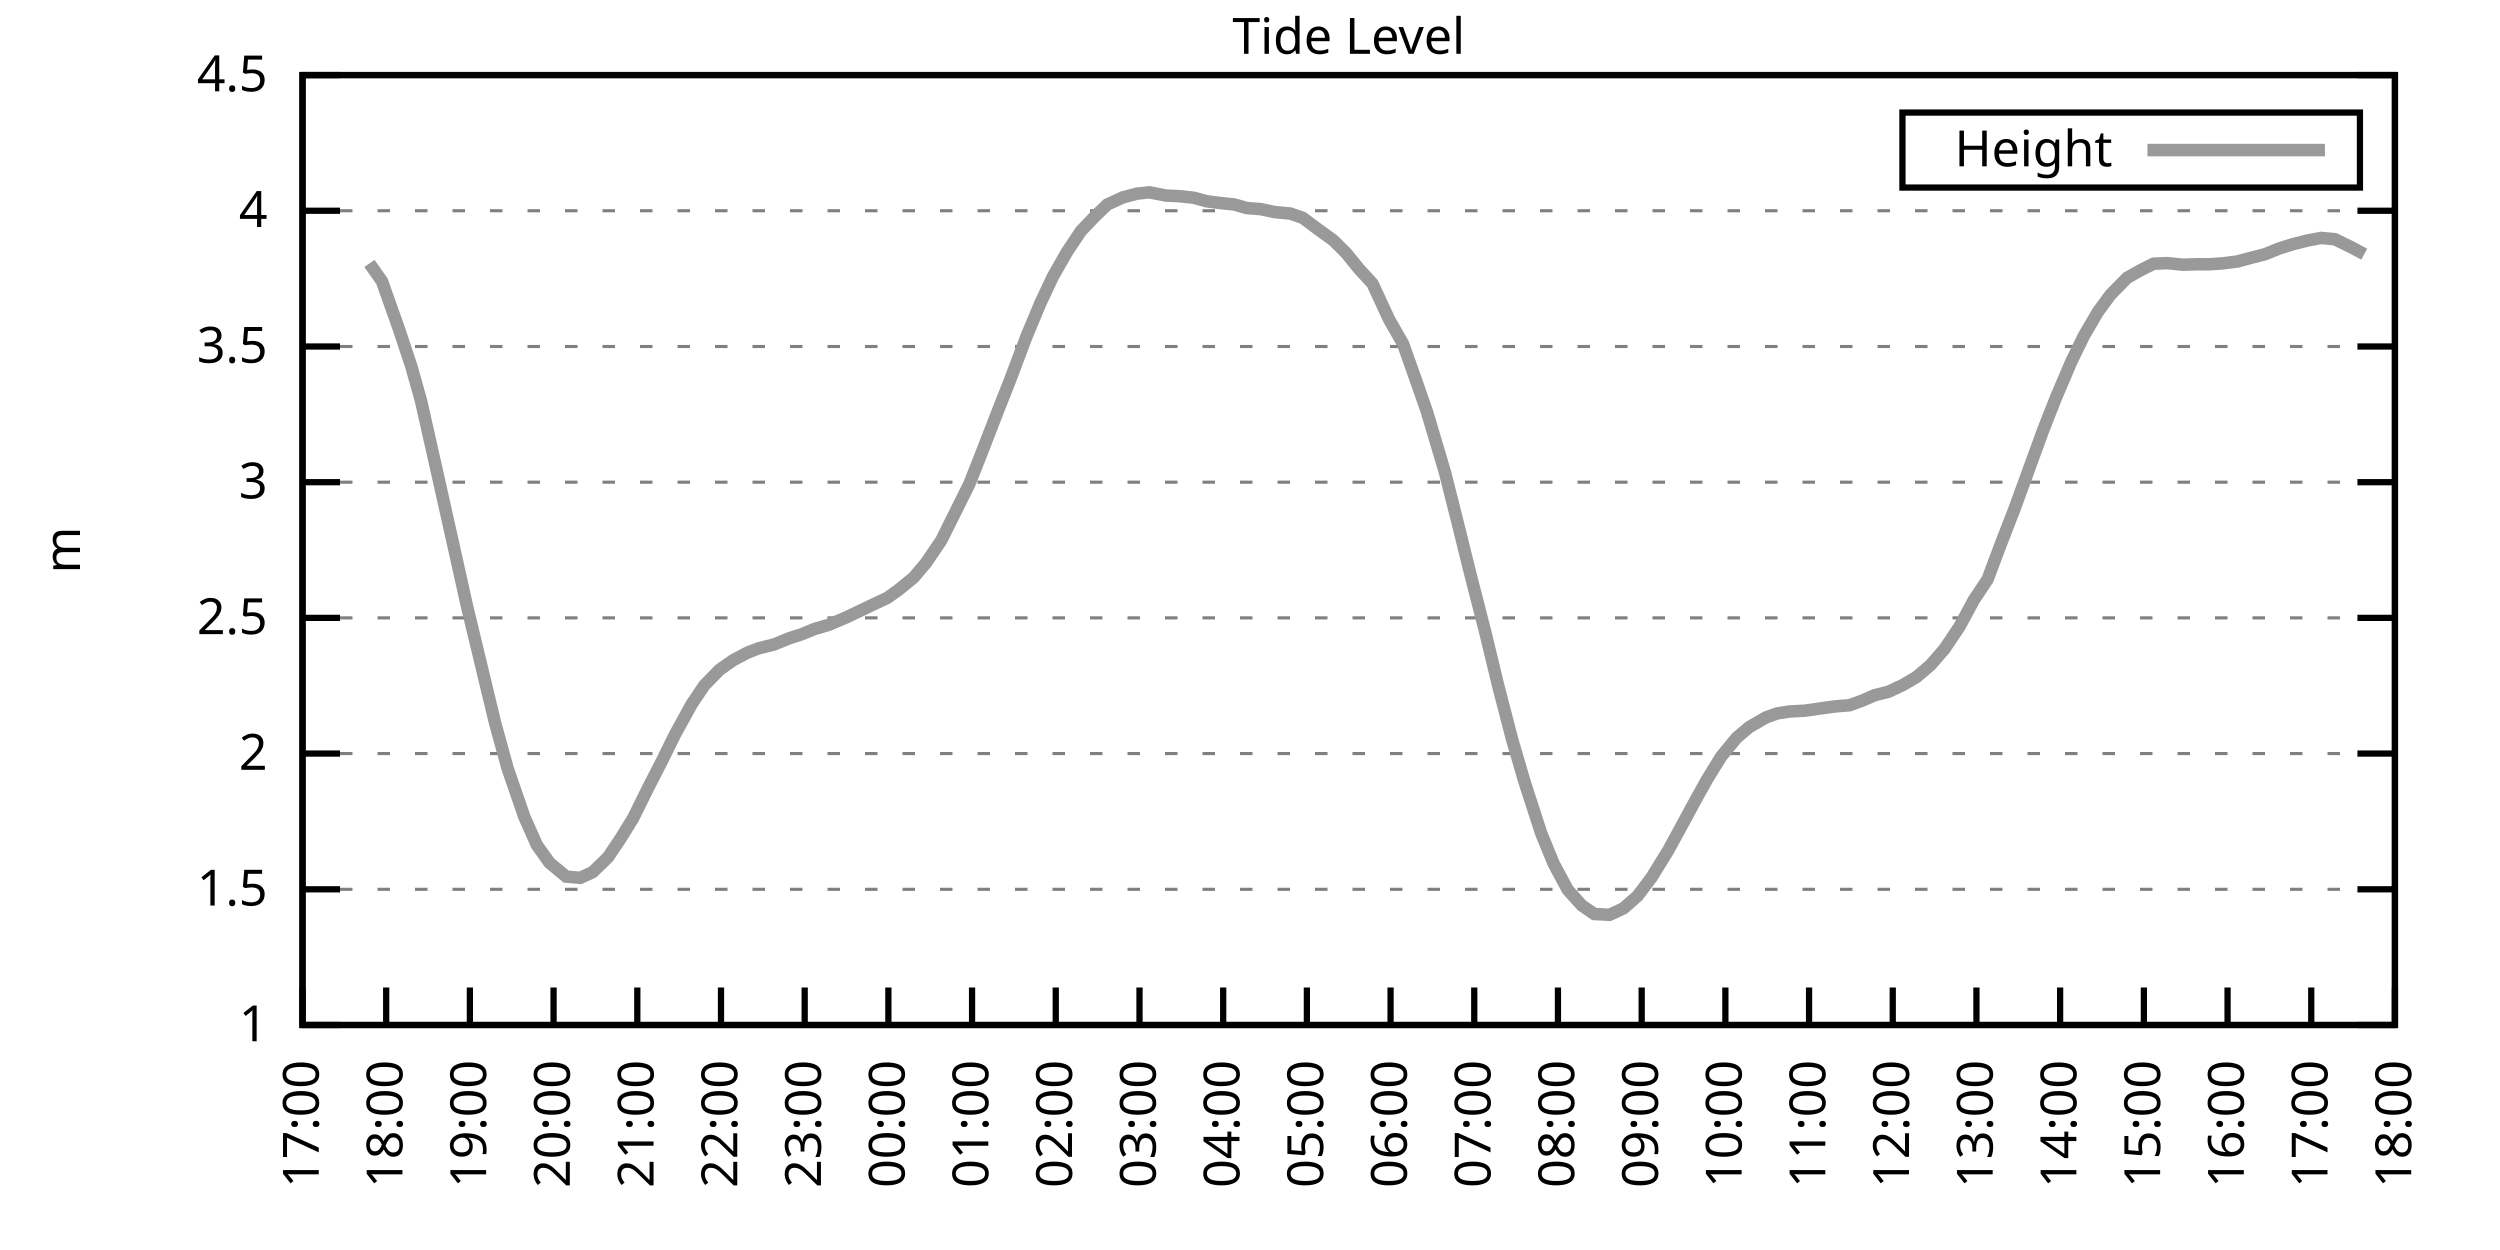
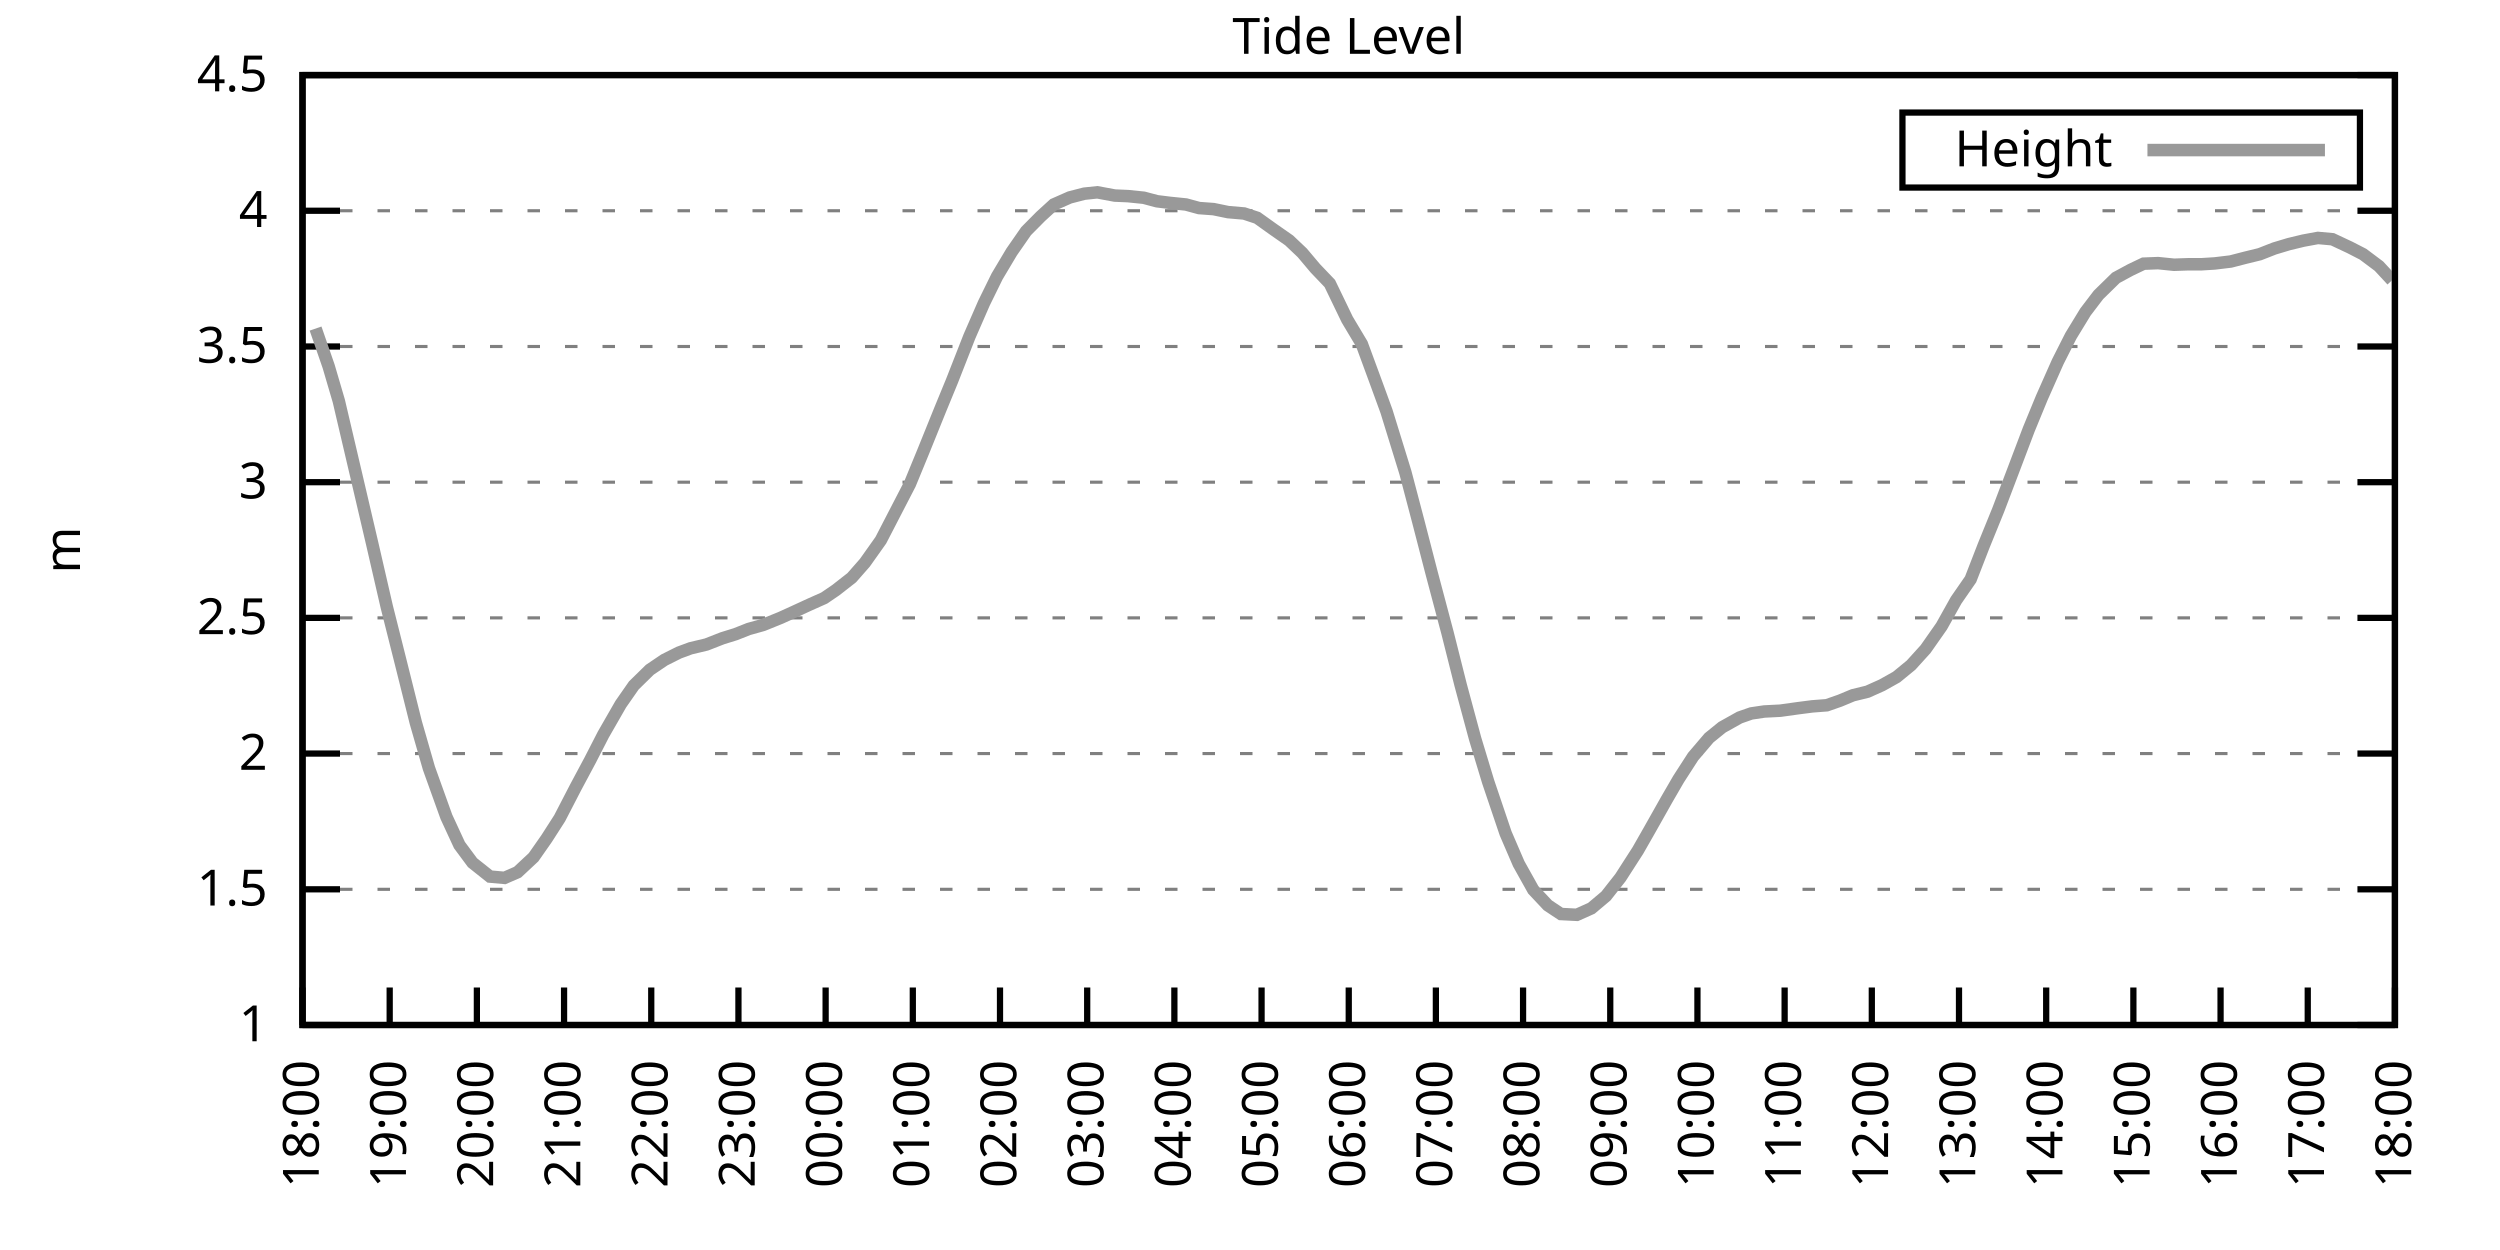
<svg xmlns="http://www.w3.org/2000/svg" xmlns:xlink="http://www.w3.org/1999/xlink" width="400" height="200" viewBox="0 0 400 200">
  <g id="gnuplot_canvas">
    <rect x="0" y="0" width="400" height="200" fill="none" />
    <defs>
      <circle id="gpDot" r="0.5" stroke-width="0.5" stroke="currentColor" />
      <path id="gpPt0" stroke-width="0.333" stroke="currentColor" d="M-1,0 h2 M0,-1 v2" />
      <path id="gpPt1" stroke-width="0.333" stroke="currentColor" d="M-1,-1 L1,1 M1,-1 L-1,1" />
      <path id="gpPt2" stroke-width="0.333" stroke="currentColor" d="M-1,0 L1,0 M0,-1 L0,1 M-1,-1 L1,1 M-1,1 L1,-1" />
      <rect id="gpPt3" stroke-width="0.333" stroke="currentColor" x="-1" y="-1" width="2" height="2" />
      <rect id="gpPt4" stroke-width="0.333" stroke="currentColor" fill="currentColor" x="-1" y="-1" width="2" height="2" />
      <circle id="gpPt5" stroke-width="0.333" stroke="currentColor" cx="0" cy="0" r="1" />
      <use xlink:href="#gpPt5" id="gpPt6" fill="currentColor" stroke="none" />
      <path id="gpPt7" stroke-width="0.333" stroke="currentColor" d="M0,-1.33 L-1.33,0.67 L1.33,0.67 z" />
      <use xlink:href="#gpPt7" id="gpPt8" fill="currentColor" stroke="none" />
      <use xlink:href="#gpPt7" id="gpPt9" stroke="currentColor" transform="rotate(180)" />
      <use xlink:href="#gpPt9" id="gpPt10" fill="currentColor" stroke="none" />
      <use xlink:href="#gpPt3" id="gpPt11" stroke="currentColor" transform="rotate(45)" />
      <use xlink:href="#gpPt11" id="gpPt12" fill="currentColor" stroke="none" />
      <path id="gpPt13" stroke-width="0.333" stroke="currentColor" d="M0,1.330 L1.265,0.411 L0.782,-1.067 L-0.782,-1.076 L-1.265,0.411 z" />
      <use xlink:href="#gpPt13" id="gpPt14" fill="currentColor" stroke="none" />
      <filter id="textbox" filterUnits="objectBoundingBox" x="0" y="0" height="1" width="1">
        <feFlood flood-color="white" flood-opacity="1" result="bgnd" />
        <feComposite in="SourceGraphic" in2="bgnd" operator="atop" />
      </filter>
      <filter id="greybox" filterUnits="objectBoundingBox" x="0" y="0" height="1" width="1">
        <feFlood flood-color="lightgrey" flood-opacity="1" result="grey" />
        <feComposite in="SourceGraphic" in2="grey" operator="atop" />
      </filter>
    </defs>
    <g fill="none" color="white" stroke="currentColor" stroke-width="1.00" stroke-linecap="butt" stroke-linejoin="miter">
</g>
    <g fill="none" color="black" stroke="currentColor" stroke-width="1.00" stroke-linecap="butt" stroke-linejoin="miter">
      <g stroke="none" shape-rendering="crispEdges">
        <polygon fill="rgb(255, 255, 255)" points="48.40,164.00 383.18,164.00 383.18,12.02 48.40,12.02 " />
      </g>
    </g>
    <g fill="none" color="black" stroke="currentColor" stroke-width="1.00" stroke-linecap="butt" stroke-linejoin="miter">
</g>
    <g fill="none" color="black" stroke="black" stroke-width="0.50" stroke-linecap="butt" stroke-linejoin="miter">
</g>
    <g fill="none" color="gray" stroke="currentColor" stroke-width="0.50" stroke-linecap="butt" stroke-linejoin="miter">
      <path stroke="gray" stroke-dasharray="2,4" class="gridline" d="M48.40,164.00 L383.19,164.00  " />
    </g>
    <g fill="none" color="gray" stroke="gray" stroke-width="1.00" stroke-linecap="butt" stroke-linejoin="miter">
</g>
    <g fill="none" color="black" stroke="currentColor" stroke-width="1.00" stroke-linecap="butt" stroke-linejoin="miter">
      <path stroke="black" d="M48.40,164.00 L54.40,164.00 M383.19,164.00 L377.19,164.00  " />
      <g transform="translate(42.80,166.60)" stroke="none" fill="black" font-family="Sans" font-size="8.00" text-anchor="end">
        <text>
          <tspan font-family="Sans"> 1</tspan>
        </text>
      </g>
    </g>
    <g fill="none" color="black" stroke="currentColor" stroke-width="1.00" stroke-linecap="butt" stroke-linejoin="miter">
</g>
    <g fill="none" color="black" stroke="black" stroke-width="0.50" stroke-linecap="butt" stroke-linejoin="miter">
</g>
    <g fill="none" color="gray" stroke="currentColor" stroke-width="0.50" stroke-linecap="butt" stroke-linejoin="miter">
      <path stroke="gray" stroke-dasharray="2,4" class="gridline" d="M48.40,142.29 L383.19,142.29  " />
    </g>
    <g fill="none" color="gray" stroke="gray" stroke-width="1.00" stroke-linecap="butt" stroke-linejoin="miter">
</g>
    <g fill="none" color="black" stroke="currentColor" stroke-width="1.00" stroke-linecap="butt" stroke-linejoin="miter">
      <path stroke="black" d="M48.40,142.29 L54.40,142.29 M383.19,142.29 L377.19,142.29  " />
      <g transform="translate(42.80,144.89)" stroke="none" fill="black" font-family="Sans" font-size="8.00" text-anchor="end">
        <text>
          <tspan font-family="Sans"> 1.5</tspan>
        </text>
      </g>
    </g>
    <g fill="none" color="black" stroke="currentColor" stroke-width="1.00" stroke-linecap="butt" stroke-linejoin="miter">
</g>
    <g fill="none" color="black" stroke="black" stroke-width="0.50" stroke-linecap="butt" stroke-linejoin="miter">
</g>
    <g fill="none" color="gray" stroke="currentColor" stroke-width="0.50" stroke-linecap="butt" stroke-linejoin="miter">
      <path stroke="gray" stroke-dasharray="2,4" class="gridline" d="M48.40,120.57 L383.19,120.57  " />
    </g>
    <g fill="none" color="gray" stroke="gray" stroke-width="1.00" stroke-linecap="butt" stroke-linejoin="miter">
</g>
    <g fill="none" color="black" stroke="currentColor" stroke-width="1.00" stroke-linecap="butt" stroke-linejoin="miter">
      <path stroke="black" d="M48.40,120.57 L54.40,120.57 M383.19,120.57 L377.19,120.57  " />
      <g transform="translate(42.80,123.17)" stroke="none" fill="black" font-family="Sans" font-size="8.00" text-anchor="end">
        <text>
          <tspan font-family="Sans"> 2</tspan>
        </text>
      </g>
    </g>
    <g fill="none" color="black" stroke="currentColor" stroke-width="1.00" stroke-linecap="butt" stroke-linejoin="miter">
</g>
    <g fill="none" color="black" stroke="black" stroke-width="0.50" stroke-linecap="butt" stroke-linejoin="miter">
</g>
    <g fill="none" color="gray" stroke="currentColor" stroke-width="0.50" stroke-linecap="butt" stroke-linejoin="miter">
      <path stroke="gray" stroke-dasharray="2,4" class="gridline" d="M48.40,98.86 L383.19,98.86  " />
    </g>
    <g fill="none" color="gray" stroke="gray" stroke-width="1.00" stroke-linecap="butt" stroke-linejoin="miter">
</g>
    <g fill="none" color="black" stroke="currentColor" stroke-width="1.00" stroke-linecap="butt" stroke-linejoin="miter">
      <path stroke="black" d="M48.40,98.86 L54.40,98.86 M383.19,98.86 L377.19,98.86  " />
      <g transform="translate(42.80,101.46)" stroke="none" fill="black" font-family="Sans" font-size="8.00" text-anchor="end">
        <text>
          <tspan font-family="Sans"> 2.5</tspan>
        </text>
      </g>
    </g>
    <g fill="none" color="black" stroke="currentColor" stroke-width="1.00" stroke-linecap="butt" stroke-linejoin="miter">
</g>
    <g fill="none" color="black" stroke="black" stroke-width="0.50" stroke-linecap="butt" stroke-linejoin="miter">
</g>
    <g fill="none" color="gray" stroke="currentColor" stroke-width="0.50" stroke-linecap="butt" stroke-linejoin="miter">
      <path stroke="gray" stroke-dasharray="2,4" class="gridline" d="M48.40,77.15 L383.19,77.15  " />
    </g>
    <g fill="none" color="gray" stroke="gray" stroke-width="1.00" stroke-linecap="butt" stroke-linejoin="miter">
</g>
    <g fill="none" color="black" stroke="currentColor" stroke-width="1.00" stroke-linecap="butt" stroke-linejoin="miter">
      <path stroke="black" d="M48.40,77.15 L54.40,77.15 M383.19,77.15 L377.19,77.15  " />
      <g transform="translate(42.80,79.75)" stroke="none" fill="black" font-family="Sans" font-size="8.00" text-anchor="end">
        <text>
          <tspan font-family="Sans"> 3</tspan>
        </text>
      </g>
    </g>
    <g fill="none" color="black" stroke="currentColor" stroke-width="1.00" stroke-linecap="butt" stroke-linejoin="miter">
</g>
    <g fill="none" color="black" stroke="black" stroke-width="0.50" stroke-linecap="butt" stroke-linejoin="miter">
</g>
    <g fill="none" color="gray" stroke="currentColor" stroke-width="0.50" stroke-linecap="butt" stroke-linejoin="miter">
      <path stroke="gray" stroke-dasharray="2,4" class="gridline" d="M48.40,55.44 L383.19,55.44  " />
    </g>
    <g fill="none" color="gray" stroke="gray" stroke-width="1.00" stroke-linecap="butt" stroke-linejoin="miter">
</g>
    <g fill="none" color="black" stroke="currentColor" stroke-width="1.00" stroke-linecap="butt" stroke-linejoin="miter">
      <path stroke="black" d="M48.40,55.44 L54.40,55.44 M383.19,55.44 L377.19,55.44  " />
      <g transform="translate(42.80,58.04)" stroke="none" fill="black" font-family="Sans" font-size="8.00" text-anchor="end">
        <text>
          <tspan font-family="Sans"> 3.5</tspan>
        </text>
      </g>
    </g>
    <g fill="none" color="black" stroke="currentColor" stroke-width="1.00" stroke-linecap="butt" stroke-linejoin="miter">
</g>
    <g fill="none" color="black" stroke="black" stroke-width="0.50" stroke-linecap="butt" stroke-linejoin="miter">
</g>
    <g fill="none" color="gray" stroke="currentColor" stroke-width="0.50" stroke-linecap="butt" stroke-linejoin="miter">
      <path stroke="gray" stroke-dasharray="2,4" class="gridline" d="M48.40,33.72 L383.19,33.72  " />
    </g>
    <g fill="none" color="gray" stroke="gray" stroke-width="1.00" stroke-linecap="butt" stroke-linejoin="miter">
</g>
    <g fill="none" color="black" stroke="currentColor" stroke-width="1.00" stroke-linecap="butt" stroke-linejoin="miter">
      <path stroke="black" d="M48.40,33.72 L54.40,33.72 M383.19,33.72 L377.19,33.72  " />
      <g transform="translate(42.80,36.32)" stroke="none" fill="black" font-family="Sans" font-size="8.00" text-anchor="end">
        <text>
          <tspan font-family="Sans"> 4</tspan>
        </text>
      </g>
    </g>
    <g fill="none" color="black" stroke="currentColor" stroke-width="1.00" stroke-linecap="butt" stroke-linejoin="miter">
</g>
    <g fill="none" color="black" stroke="black" stroke-width="0.50" stroke-linecap="butt" stroke-linejoin="miter">
</g>
    <g fill="none" color="gray" stroke="currentColor" stroke-width="0.50" stroke-linecap="butt" stroke-linejoin="miter">
      <path stroke="gray" stroke-dasharray="2,4" class="gridline" d="M48.40,12.01 L383.19,12.01  " />
    </g>
    <g fill="none" color="gray" stroke="gray" stroke-width="1.00" stroke-linecap="butt" stroke-linejoin="miter">
</g>
    <g fill="none" color="black" stroke="currentColor" stroke-width="1.00" stroke-linecap="butt" stroke-linejoin="miter">
      <path stroke="black" d="M48.40,12.01 L54.40,12.01 M383.19,12.01 L377.19,12.01  " />
      <g transform="translate(42.80,14.61)" stroke="none" fill="black" font-family="Sans" font-size="8.00" text-anchor="end">
        <text>
          <tspan font-family="Sans"> 4.5</tspan>
        </text>
      </g>
    </g>
    <g fill="none" color="black" stroke="currentColor" stroke-width="1.00" stroke-linecap="butt" stroke-linejoin="miter">
      <path stroke="black" d="M48.40,164.00 L48.40,158.00  " />
      <g transform="translate(51.00,169.60) rotate(270.00)" stroke="none" fill="black" font-family="Sans" font-size="8.00" text-anchor="end">
        <text>
-           <tspan font-family="Sans">17:00</tspan>
-         </text>
-       </g>
-     </g>
-     <g fill="none" color="black" stroke="currentColor" stroke-width="1.00" stroke-linecap="butt" stroke-linejoin="miter">
-       <path stroke="black" d="M61.79,164.00 L61.79,158.00  " />
-       <g transform="translate(64.39,169.60) rotate(270.00)" stroke="none" fill="black" font-family="Sans" font-size="8.00" text-anchor="end">
-         <text>
          <tspan font-family="Sans">18:00</tspan>
        </text>
      </g>
    </g>
    <g fill="none" color="black" stroke="currentColor" stroke-width="1.00" stroke-linecap="butt" stroke-linejoin="miter">
-       <path stroke="black" d="M75.18,164.00 L75.18,158.00  " />
-       <g transform="translate(77.78,169.60) rotate(270.00)" stroke="none" fill="black" font-family="Sans" font-size="8.00" text-anchor="end">
+       <path stroke="black" d="M62.35,164.00 L62.35,158.00  " />
+       <g transform="translate(64.95,169.60) rotate(270.00)" stroke="none" fill="black" font-family="Sans" font-size="8.00" text-anchor="end">
        <text>
          <tspan font-family="Sans">19:00</tspan>
        </text>
      </g>
    </g>
    <g fill="none" color="black" stroke="currentColor" stroke-width="1.00" stroke-linecap="butt" stroke-linejoin="miter">
-       <path stroke="black" d="M88.57,164.00 L88.57,158.00  " />
-       <g transform="translate(91.17,169.60) rotate(270.00)" stroke="none" fill="black" font-family="Sans" font-size="8.00" text-anchor="end">
+       <path stroke="black" d="M76.30,164.00 L76.30,158.00  " />
+       <g transform="translate(78.90,169.60) rotate(270.00)" stroke="none" fill="black" font-family="Sans" font-size="8.00" text-anchor="end">
        <text>
          <tspan font-family="Sans">20:00</tspan>
        </text>
      </g>
    </g>
    <g fill="none" color="black" stroke="currentColor" stroke-width="1.00" stroke-linecap="butt" stroke-linejoin="miter">
-       <path stroke="black" d="M101.97,164.00 L101.97,158.00  " />
-       <g transform="translate(104.57,169.60) rotate(270.00)" stroke="none" fill="black" font-family="Sans" font-size="8.00" text-anchor="end">
+       <path stroke="black" d="M90.25,164.00 L90.25,158.00  " />
+       <g transform="translate(92.85,169.60) rotate(270.00)" stroke="none" fill="black" font-family="Sans" font-size="8.00" text-anchor="end">
        <text>
          <tspan font-family="Sans">21:00</tspan>
        </text>
      </g>
    </g>
    <g fill="none" color="black" stroke="currentColor" stroke-width="1.00" stroke-linecap="butt" stroke-linejoin="miter">
-       <path stroke="black" d="M115.36,164.00 L115.36,158.00  " />
-       <g transform="translate(117.96,169.60) rotate(270.00)" stroke="none" fill="black" font-family="Sans" font-size="8.00" text-anchor="end">
+       <path stroke="black" d="M104.20,164.00 L104.20,158.00  " />
+       <g transform="translate(106.80,169.60) rotate(270.00)" stroke="none" fill="black" font-family="Sans" font-size="8.00" text-anchor="end">
        <text>
          <tspan font-family="Sans">22:00</tspan>
        </text>
      </g>
    </g>
    <g fill="none" color="black" stroke="currentColor" stroke-width="1.00" stroke-linecap="butt" stroke-linejoin="miter">
-       <path stroke="black" d="M128.75,164.00 L128.75,158.00  " />
-       <g transform="translate(131.35,169.60) rotate(270.00)" stroke="none" fill="black" font-family="Sans" font-size="8.00" text-anchor="end">
+       <path stroke="black" d="M118.15,164.00 L118.15,158.00  " />
+       <g transform="translate(120.75,169.60) rotate(270.00)" stroke="none" fill="black" font-family="Sans" font-size="8.00" text-anchor="end">
        <text>
          <tspan font-family="Sans">23:00</tspan>
        </text>
      </g>
    </g>
    <g fill="none" color="black" stroke="currentColor" stroke-width="1.00" stroke-linecap="butt" stroke-linejoin="miter">
-       <path stroke="black" d="M142.14,164.00 L142.14,158.00  " />
-       <g transform="translate(144.74,169.60) rotate(270.00)" stroke="none" fill="black" font-family="Sans" font-size="8.00" text-anchor="end">
+       <path stroke="black" d="M132.10,164.00 L132.10,158.00  " />
+       <g transform="translate(134.70,169.60) rotate(270.00)" stroke="none" fill="black" font-family="Sans" font-size="8.00" text-anchor="end">
        <text>
          <tspan font-family="Sans">00:00</tspan>
        </text>
      </g>
    </g>
    <g fill="none" color="black" stroke="currentColor" stroke-width="1.00" stroke-linecap="butt" stroke-linejoin="miter">
-       <path stroke="black" d="M155.53,164.00 L155.53,158.00  " />
-       <g transform="translate(158.13,169.60) rotate(270.00)" stroke="none" fill="black" font-family="Sans" font-size="8.00" text-anchor="end">
+       <path stroke="black" d="M146.05,164.00 L146.05,158.00  " />
+       <g transform="translate(148.65,169.60) rotate(270.00)" stroke="none" fill="black" font-family="Sans" font-size="8.00" text-anchor="end">
        <text>
          <tspan font-family="Sans">01:00</tspan>
        </text>
      </g>
    </g>
    <g fill="none" color="black" stroke="currentColor" stroke-width="1.00" stroke-linecap="butt" stroke-linejoin="miter">
-       <path stroke="black" d="M168.92,164.00 L168.92,158.00  " />
-       <g transform="translate(171.52,169.60) rotate(270.00)" stroke="none" fill="black" font-family="Sans" font-size="8.00" text-anchor="end">
+       <path stroke="black" d="M160.00,164.00 L160.00,158.00  " />
+       <g transform="translate(162.60,169.60) rotate(270.00)" stroke="none" fill="black" font-family="Sans" font-size="8.00" text-anchor="end">
        <text>
          <tspan font-family="Sans">02:00</tspan>
        </text>
      </g>
    </g>
    <g fill="none" color="black" stroke="currentColor" stroke-width="1.00" stroke-linecap="butt" stroke-linejoin="miter">
-       <path stroke="black" d="M182.32,164.00 L182.32,158.00  " />
-       <g transform="translate(184.92,169.60) rotate(270.00)" stroke="none" fill="black" font-family="Sans" font-size="8.00" text-anchor="end">
+       <path stroke="black" d="M173.95,164.00 L173.95,158.00  " />
+       <g transform="translate(176.55,169.60) rotate(270.00)" stroke="none" fill="black" font-family="Sans" font-size="8.00" text-anchor="end">
        <text>
          <tspan font-family="Sans">03:00</tspan>
        </text>
      </g>
    </g>
    <g fill="none" color="black" stroke="currentColor" stroke-width="1.00" stroke-linecap="butt" stroke-linejoin="miter">
-       <path stroke="black" d="M195.71,164.00 L195.71,158.00  " />
-       <g transform="translate(198.31,169.60) rotate(270.00)" stroke="none" fill="black" font-family="Sans" font-size="8.00" text-anchor="end">
+       <path stroke="black" d="M187.90,164.00 L187.90,158.00  " />
+       <g transform="translate(190.50,169.60) rotate(270.00)" stroke="none" fill="black" font-family="Sans" font-size="8.00" text-anchor="end">
        <text>
          <tspan font-family="Sans">04:00</tspan>
        </text>
      </g>
    </g>
    <g fill="none" color="black" stroke="currentColor" stroke-width="1.00" stroke-linecap="butt" stroke-linejoin="miter">
-       <path stroke="black" d="M209.10,164.00 L209.10,158.00  " />
-       <g transform="translate(211.70,169.60) rotate(270.00)" stroke="none" fill="black" font-family="Sans" font-size="8.00" text-anchor="end">
+       <path stroke="black" d="M201.85,164.00 L201.85,158.00  " />
+       <g transform="translate(204.45,169.60) rotate(270.00)" stroke="none" fill="black" font-family="Sans" font-size="8.00" text-anchor="end">
        <text>
          <tspan font-family="Sans">05:00</tspan>
        </text>
      </g>
    </g>
    <g fill="none" color="black" stroke="currentColor" stroke-width="1.00" stroke-linecap="butt" stroke-linejoin="miter">
-       <path stroke="black" d="M222.49,164.00 L222.49,158.00  " />
-       <g transform="translate(225.09,169.60) rotate(270.00)" stroke="none" fill="black" font-family="Sans" font-size="8.00" text-anchor="end">
+       <path stroke="black" d="M215.80,164.00 L215.80,158.00  " />
+       <g transform="translate(218.40,169.60) rotate(270.00)" stroke="none" fill="black" font-family="Sans" font-size="8.00" text-anchor="end">
        <text>
          <tspan font-family="Sans">06:00</tspan>
        </text>
      </g>
    </g>
    <g fill="none" color="black" stroke="currentColor" stroke-width="1.00" stroke-linecap="butt" stroke-linejoin="miter">
-       <path stroke="black" d="M235.88,164.00 L235.88,158.00  " />
-       <g transform="translate(238.48,169.60) rotate(270.00)" stroke="none" fill="black" font-family="Sans" font-size="8.00" text-anchor="end">
+       <path stroke="black" d="M229.74,164.00 L229.74,158.00  " />
+       <g transform="translate(232.34,169.60) rotate(270.00)" stroke="none" fill="black" font-family="Sans" font-size="8.00" text-anchor="end">
        <text>
          <tspan font-family="Sans">07:00</tspan>
        </text>
      </g>
    </g>
    <g fill="none" color="black" stroke="currentColor" stroke-width="1.00" stroke-linecap="butt" stroke-linejoin="miter">
-       <path stroke="black" d="M249.27,164.00 L249.27,158.00  " />
-       <g transform="translate(251.87,169.60) rotate(270.00)" stroke="none" fill="black" font-family="Sans" font-size="8.00" text-anchor="end">
+       <path stroke="black" d="M243.69,164.00 L243.69,158.00  " />
+       <g transform="translate(246.29,169.60) rotate(270.00)" stroke="none" fill="black" font-family="Sans" font-size="8.00" text-anchor="end">
        <text>
          <tspan font-family="Sans">08:00</tspan>
        </text>
      </g>
    </g>
    <g fill="none" color="black" stroke="currentColor" stroke-width="1.00" stroke-linecap="butt" stroke-linejoin="miter">
-       <path stroke="black" d="M262.67,164.00 L262.67,158.00  " />
-       <g transform="translate(265.27,169.60) rotate(270.00)" stroke="none" fill="black" font-family="Sans" font-size="8.00" text-anchor="end">
+       <path stroke="black" d="M257.64,164.00 L257.64,158.00  " />
+       <g transform="translate(260.24,169.60) rotate(270.00)" stroke="none" fill="black" font-family="Sans" font-size="8.00" text-anchor="end">
        <text>
          <tspan font-family="Sans">09:00</tspan>
        </text>
      </g>
    </g>
    <g fill="none" color="black" stroke="currentColor" stroke-width="1.00" stroke-linecap="butt" stroke-linejoin="miter">
-       <path stroke="black" d="M276.06,164.00 L276.06,158.00  " />
-       <g transform="translate(278.66,169.60) rotate(270.00)" stroke="none" fill="black" font-family="Sans" font-size="8.00" text-anchor="end">
+       <path stroke="black" d="M271.59,164.00 L271.59,158.00  " />
+       <g transform="translate(274.19,169.60) rotate(270.00)" stroke="none" fill="black" font-family="Sans" font-size="8.00" text-anchor="end">
        <text>
          <tspan font-family="Sans">10:00</tspan>
        </text>
      </g>
    </g>
    <g fill="none" color="black" stroke="currentColor" stroke-width="1.00" stroke-linecap="butt" stroke-linejoin="miter">
-       <path stroke="black" d="M289.45,164.00 L289.45,158.00  " />
-       <g transform="translate(292.05,169.60) rotate(270.00)" stroke="none" fill="black" font-family="Sans" font-size="8.00" text-anchor="end">
+       <path stroke="black" d="M285.54,164.00 L285.54,158.00  " />
+       <g transform="translate(288.14,169.60) rotate(270.00)" stroke="none" fill="black" font-family="Sans" font-size="8.00" text-anchor="end">
        <text>
          <tspan font-family="Sans">11:00</tspan>
        </text>
      </g>
    </g>
    <g fill="none" color="black" stroke="currentColor" stroke-width="1.00" stroke-linecap="butt" stroke-linejoin="miter">
-       <path stroke="black" d="M302.84,164.00 L302.84,158.00  " />
-       <g transform="translate(305.44,169.60) rotate(270.00)" stroke="none" fill="black" font-family="Sans" font-size="8.00" text-anchor="end">
+       <path stroke="black" d="M299.49,164.00 L299.49,158.00  " />
+       <g transform="translate(302.09,169.60) rotate(270.00)" stroke="none" fill="black" font-family="Sans" font-size="8.00" text-anchor="end">
        <text>
          <tspan font-family="Sans">12:00</tspan>
        </text>
      </g>
    </g>
    <g fill="none" color="black" stroke="currentColor" stroke-width="1.00" stroke-linecap="butt" stroke-linejoin="miter">
-       <path stroke="black" d="M316.23,164.00 L316.23,158.00  " />
-       <g transform="translate(318.83,169.60) rotate(270.00)" stroke="none" fill="black" font-family="Sans" font-size="8.00" text-anchor="end">
+       <path stroke="black" d="M313.44,164.00 L313.44,158.00  " />
+       <g transform="translate(316.04,169.60) rotate(270.00)" stroke="none" fill="black" font-family="Sans" font-size="8.00" text-anchor="end">
        <text>
          <tspan font-family="Sans">13:00</tspan>
        </text>
      </g>
    </g>
    <g fill="none" color="black" stroke="currentColor" stroke-width="1.00" stroke-linecap="butt" stroke-linejoin="miter">
-       <path stroke="black" d="M329.62,164.00 L329.62,158.00  " />
-       <g transform="translate(332.22,169.60) rotate(270.00)" stroke="none" fill="black" font-family="Sans" font-size="8.00" text-anchor="end">
+       <path stroke="black" d="M327.39,164.00 L327.39,158.00  " />
+       <g transform="translate(329.99,169.60) rotate(270.00)" stroke="none" fill="black" font-family="Sans" font-size="8.00" text-anchor="end">
        <text>
          <tspan font-family="Sans">14:00</tspan>
        </text>
      </g>
    </g>
    <g fill="none" color="black" stroke="currentColor" stroke-width="1.00" stroke-linecap="butt" stroke-linejoin="miter">
-       <path stroke="black" d="M343.02,164.00 L343.02,158.00  " />
-       <g transform="translate(345.62,169.60) rotate(270.00)" stroke="none" fill="black" font-family="Sans" font-size="8.00" text-anchor="end">
+       <path stroke="black" d="M341.34,164.00 L341.34,158.00  " />
+       <g transform="translate(343.94,169.60) rotate(270.00)" stroke="none" fill="black" font-family="Sans" font-size="8.00" text-anchor="end">
        <text>
          <tspan font-family="Sans">15:00</tspan>
        </text>
      </g>
    </g>
    <g fill="none" color="black" stroke="currentColor" stroke-width="1.00" stroke-linecap="butt" stroke-linejoin="miter">
-       <path stroke="black" d="M356.41,164.00 L356.41,158.00  " />
-       <g transform="translate(359.01,169.60) rotate(270.00)" stroke="none" fill="black" font-family="Sans" font-size="8.00" text-anchor="end">
+       <path stroke="black" d="M355.29,164.00 L355.29,158.00  " />
+       <g transform="translate(357.89,169.60) rotate(270.00)" stroke="none" fill="black" font-family="Sans" font-size="8.00" text-anchor="end">
        <text>
          <tspan font-family="Sans">16:00</tspan>
        </text>
      </g>
    </g>
    <g fill="none" color="black" stroke="currentColor" stroke-width="1.00" stroke-linecap="butt" stroke-linejoin="miter">
-       <path stroke="black" d="M369.80,164.00 L369.80,158.00  " />
-       <g transform="translate(372.40,169.60) rotate(270.00)" stroke="none" fill="black" font-family="Sans" font-size="8.00" text-anchor="end">
+       <path stroke="black" d="M369.24,164.00 L369.24,158.00  " />
+       <g transform="translate(371.84,169.60) rotate(270.00)" stroke="none" fill="black" font-family="Sans" font-size="8.00" text-anchor="end">
        <text>
          <tspan font-family="Sans">17:00</tspan>
        </text>
      </g>
    </g>
    <g fill="none" color="black" stroke="currentColor" stroke-width="1.00" stroke-linecap="butt" stroke-linejoin="miter">
      <path stroke="black" d="M383.19,164.00 L383.19,158.00  " />
      <g transform="translate(385.79,169.60) rotate(270.00)" stroke="none" fill="black" font-family="Sans" font-size="8.00" text-anchor="end">
        <text>
          <tspan font-family="Sans">18:00</tspan>
        </text>
      </g>
    </g>
    <g fill="none" color="black" stroke="currentColor" stroke-width="1.00" stroke-linecap="butt" stroke-linejoin="miter">
</g>
    <g fill="none" color="black" stroke="currentColor" stroke-width="1.00" stroke-linecap="butt" stroke-linejoin="miter">
      <path stroke="black" d="M48.40,12.01 L48.40,164.00 L383.19,164.00 L383.19,12.01 L48.40,12.01 Z  " />
    </g>
    <g fill="none" color="black" stroke="currentColor" stroke-width="1.00" stroke-linecap="butt" stroke-linejoin="miter">
</g>
    <g fill="none" color="black" stroke="currentColor" stroke-width="1.00" stroke-linecap="butt" stroke-linejoin="miter">
      <path stroke="black" d="M304.39,30.01 L304.39,18.01 L377.59,18.01 L377.59,30.01 L304.39,30.01 Z  " />
    </g>
    <g id="Tide_level_plot_1">
      <g fill="none" color="white" stroke="black" stroke-width="2.00" stroke-linecap="butt" stroke-linejoin="miter">
</g>
      <g fill="none" color="black" stroke="currentColor" stroke-width="2.00" stroke-linecap="butt" stroke-linejoin="miter">
        <g transform="translate(337.99,26.61)" stroke="none" fill="black" font-family="Sans" font-size="8.00" text-anchor="end">
          <text>
            <tspan font-family="Sans">Height</tspan>
          </text>
        </g>
      </g>
      <g fill="none" color="black" stroke="currentColor" stroke-width="2.00" stroke-linecap="butt" stroke-linejoin="miter">
-         <path stroke="rgb(153, 153, 153)" d="M343.59,24.01 L371.99,24.01 M59.11,42.15 L61.12,45.01 L63.80,52.57 L65.81,58.61 L67.37,64.16 L70.05,76.06   L72.50,87.01 L74.74,97.08 L76.75,105.42 L79.20,115.62 L81.21,122.92 L83.89,130.69 L85.90,135.21 L87.91,138.03   L90.58,140.25 L92.82,140.46 L94.82,139.55 L97.28,137.16 L99.29,134.17 L101.30,130.91 L103.75,125.96 L105.98,121.62   L107.99,117.53 L110.67,112.67 L112.68,109.67 L115.13,107.16 L117.37,105.59 L119.60,104.42 L121.38,103.73 L123.84,103.12   L126.29,102.12 L128.30,101.47 L130.31,100.64 L132.54,99.99 L135.22,98.86 L137.23,97.91 L139.69,96.73 L141.92,95.69   L143.70,94.43 L146.16,92.43 L148.17,90.05 L150.62,86.44 L155.09,77.45 L157.10,72.37 L159.77,65.47 L161.56,60.95   L164.24,53.83 L166.47,48.49 L168.48,44.23 L170.71,40.32 L172.94,36.98 L175.17,34.63 L177.18,32.72 L179.64,31.59   L181.87,30.99 L183.88,30.77 L186.56,31.29 L188.57,31.38 L191.02,31.64 L193.03,32.20 L195.04,32.46 L197.49,32.72   L199.50,33.29 L201.73,33.46 L203.97,33.94 L206.42,34.16 L208.43,34.85 L210.88,36.68 L213.34,38.46 L215.35,40.45   L217.36,42.93 L219.59,45.36 L222.27,51.14 L224.50,55.04 L226.73,61.34 L228.29,65.81 L231.20,75.59 L233.20,83.53   L235.21,91.65 L237.67,101.25 L239.68,109.59 L241.91,118.19 L243.92,125.09 L246.60,133.34 L248.60,138.21 L250.84,142.37   L253.07,144.85 L255.08,146.24 L257.53,146.37 L259.76,145.33 L262.00,143.37 L264.23,140.42 L266.91,136.08 L268.69,132.82   L271.37,127.87 L273.16,124.66 L275.39,121.05 L277.84,118.06 L279.85,116.36 L282.53,114.80 L284.32,114.15 L286.32,113.84   L288.78,113.71 L291.46,113.32 L293.69,113.02 L295.92,112.84 L297.93,112.11 L299.94,111.24 L302.17,110.67 L304.40,109.63   L306.63,108.33 L308.87,106.42 L311.10,103.86 L313.55,100.21 L315.79,96.04 L318.02,92.69 L320.03,87.31 L322.26,81.58   L324.71,74.85 L326.95,68.72 L328.95,63.64 L331.41,57.87 L333.42,53.74 L335.65,49.92 L337.66,47.18 L340.34,44.45   L342.57,43.19 L344.58,42.19 L346.81,42.10 L349.26,42.36 L351.50,42.28 L353.51,42.28 L355.51,42.15 L357.97,41.84   L360.20,41.24 L362.43,40.67 L364.66,39.76 L366.90,39.06 L369.13,38.50 L371.36,38.07 L373.59,38.28 L376.27,39.59   L378.28,40.67  " />
+         <path stroke="rgb(153, 153, 153)" d="M343.59,24.01 L371.99,24.01 M50.49,52.57 L52.58,58.61 L54.21,64.16 L57.00,76.06 L59.56,87.01 L61.88,97.08   L63.98,105.42 L66.53,115.62 L68.63,122.92 L71.42,130.69 L73.51,135.21 L75.60,138.03 L78.39,140.25 L80.72,140.46   L82.81,139.55 L85.37,137.16 L87.46,134.17 L89.55,130.91 L92.11,125.96 L94.43,121.62 L96.53,117.53 L99.32,112.67   L101.41,109.67 L103.97,107.16 L106.29,105.59 L108.62,104.42 L110.48,103.73 L113.03,103.12 L115.59,102.12 L117.68,101.47   L119.78,100.64 L122.10,99.99 L124.89,98.86 L126.98,97.91 L129.54,96.73 L131.87,95.69 L133.72,94.43 L136.28,92.43   L138.37,90.05 L140.93,86.44 L145.58,77.45 L147.67,72.37 L150.46,65.47 L152.32,60.95 L155.11,53.83 L157.44,48.49   L159.53,44.23 L161.86,40.32 L164.18,36.98 L166.51,34.63 L168.60,32.72 L171.16,31.59 L173.48,30.99 L175.57,30.77   L178.36,31.29 L180.46,31.38 L183.01,31.64 L185.11,32.20 L187.20,32.46 L189.76,32.72 L191.85,33.29 L194.17,33.46   L196.50,33.94 L199.06,34.16 L201.15,34.85 L203.71,36.68 L206.26,38.46 L208.36,40.45 L210.45,42.93 L212.77,45.36   L215.56,51.14 L217.89,55.04 L220.21,61.34 L221.84,65.81 L224.86,75.59 L226.95,83.53 L229.05,91.65 L231.60,101.25   L233.70,109.59 L236.02,118.19 L238.11,125.09 L240.90,133.34 L243.00,138.21 L245.32,142.37 L247.65,144.85 L249.74,146.24   L252.30,146.37 L254.62,145.33 L256.95,143.37 L259.27,140.42 L262.06,136.08 L263.92,132.82 L266.71,127.87 L268.57,124.66   L270.90,121.05 L273.45,118.06 L275.55,116.36 L278.34,114.80 L280.20,114.15 L282.29,113.84 L284.85,113.71 L287.64,113.32   L289.96,113.02 L292.29,112.84 L294.38,112.11 L296.47,111.24 L298.80,110.67 L301.12,109.63 L303.44,108.33 L305.77,106.42   L308.09,103.86 L310.65,100.21 L312.98,96.04 L315.30,92.69 L317.39,87.31 L319.72,81.58 L322.28,74.85 L324.60,68.72   L326.69,63.64 L329.25,57.87 L331.34,53.74 L333.67,49.92 L335.76,47.18 L338.55,44.45 L340.88,43.19 L342.97,42.19   L345.29,42.10 L347.85,42.36 L350.18,42.28 L352.27,42.28 L354.36,42.15 L356.92,41.84 L359.24,41.24 L361.57,40.67   L363.89,39.76 L366.22,39.06 L368.54,38.50 L370.87,38.07 L373.19,38.28 L375.98,39.59 L378.08,40.67 L380.63,42.58   L382.73,44.84  " />
      </g>
    </g>
    <g fill="none" color="black" stroke="currentColor" stroke-width="2.00" stroke-linecap="butt" stroke-linejoin="miter">
</g>
    <g fill="none" color="black" stroke="black" stroke-width="1.00" stroke-linecap="butt" stroke-linejoin="miter">
</g>
    <g fill="none" color="black" stroke="currentColor" stroke-width="1.00" stroke-linecap="butt" stroke-linejoin="miter">
      <path stroke="black" d="M48.40,12.01 L48.40,164.00 L383.19,164.00 L383.19,12.01 L48.40,12.01 Z  " />
      <g transform="translate(12.80,88.01) rotate(270.00)" stroke="none" fill="black" font-family="Sans" font-size="8.00" text-anchor="middle">
        <text>
          <tspan font-family="Sans">m</tspan>
        </text>
      </g>
    </g>
    <g fill="none" color="black" stroke="currentColor" stroke-width="1.00" stroke-linecap="butt" stroke-linejoin="miter">
</g>
    <g fill="none" color="black" stroke="currentColor" stroke-width="1.00" stroke-linecap="butt" stroke-linejoin="miter">
      <g transform="translate(215.79,8.61)" stroke="none" fill="black" font-family="Sans" font-size="8.00" text-anchor="middle">
        <text>
          <tspan font-family="Sans">Tide Level</tspan>
        </text>
      </g>
    </g>
    <g fill="none" color="black" stroke="currentColor" stroke-width="1.00" stroke-linecap="butt" stroke-linejoin="miter">
</g>
  </g>
</svg>
